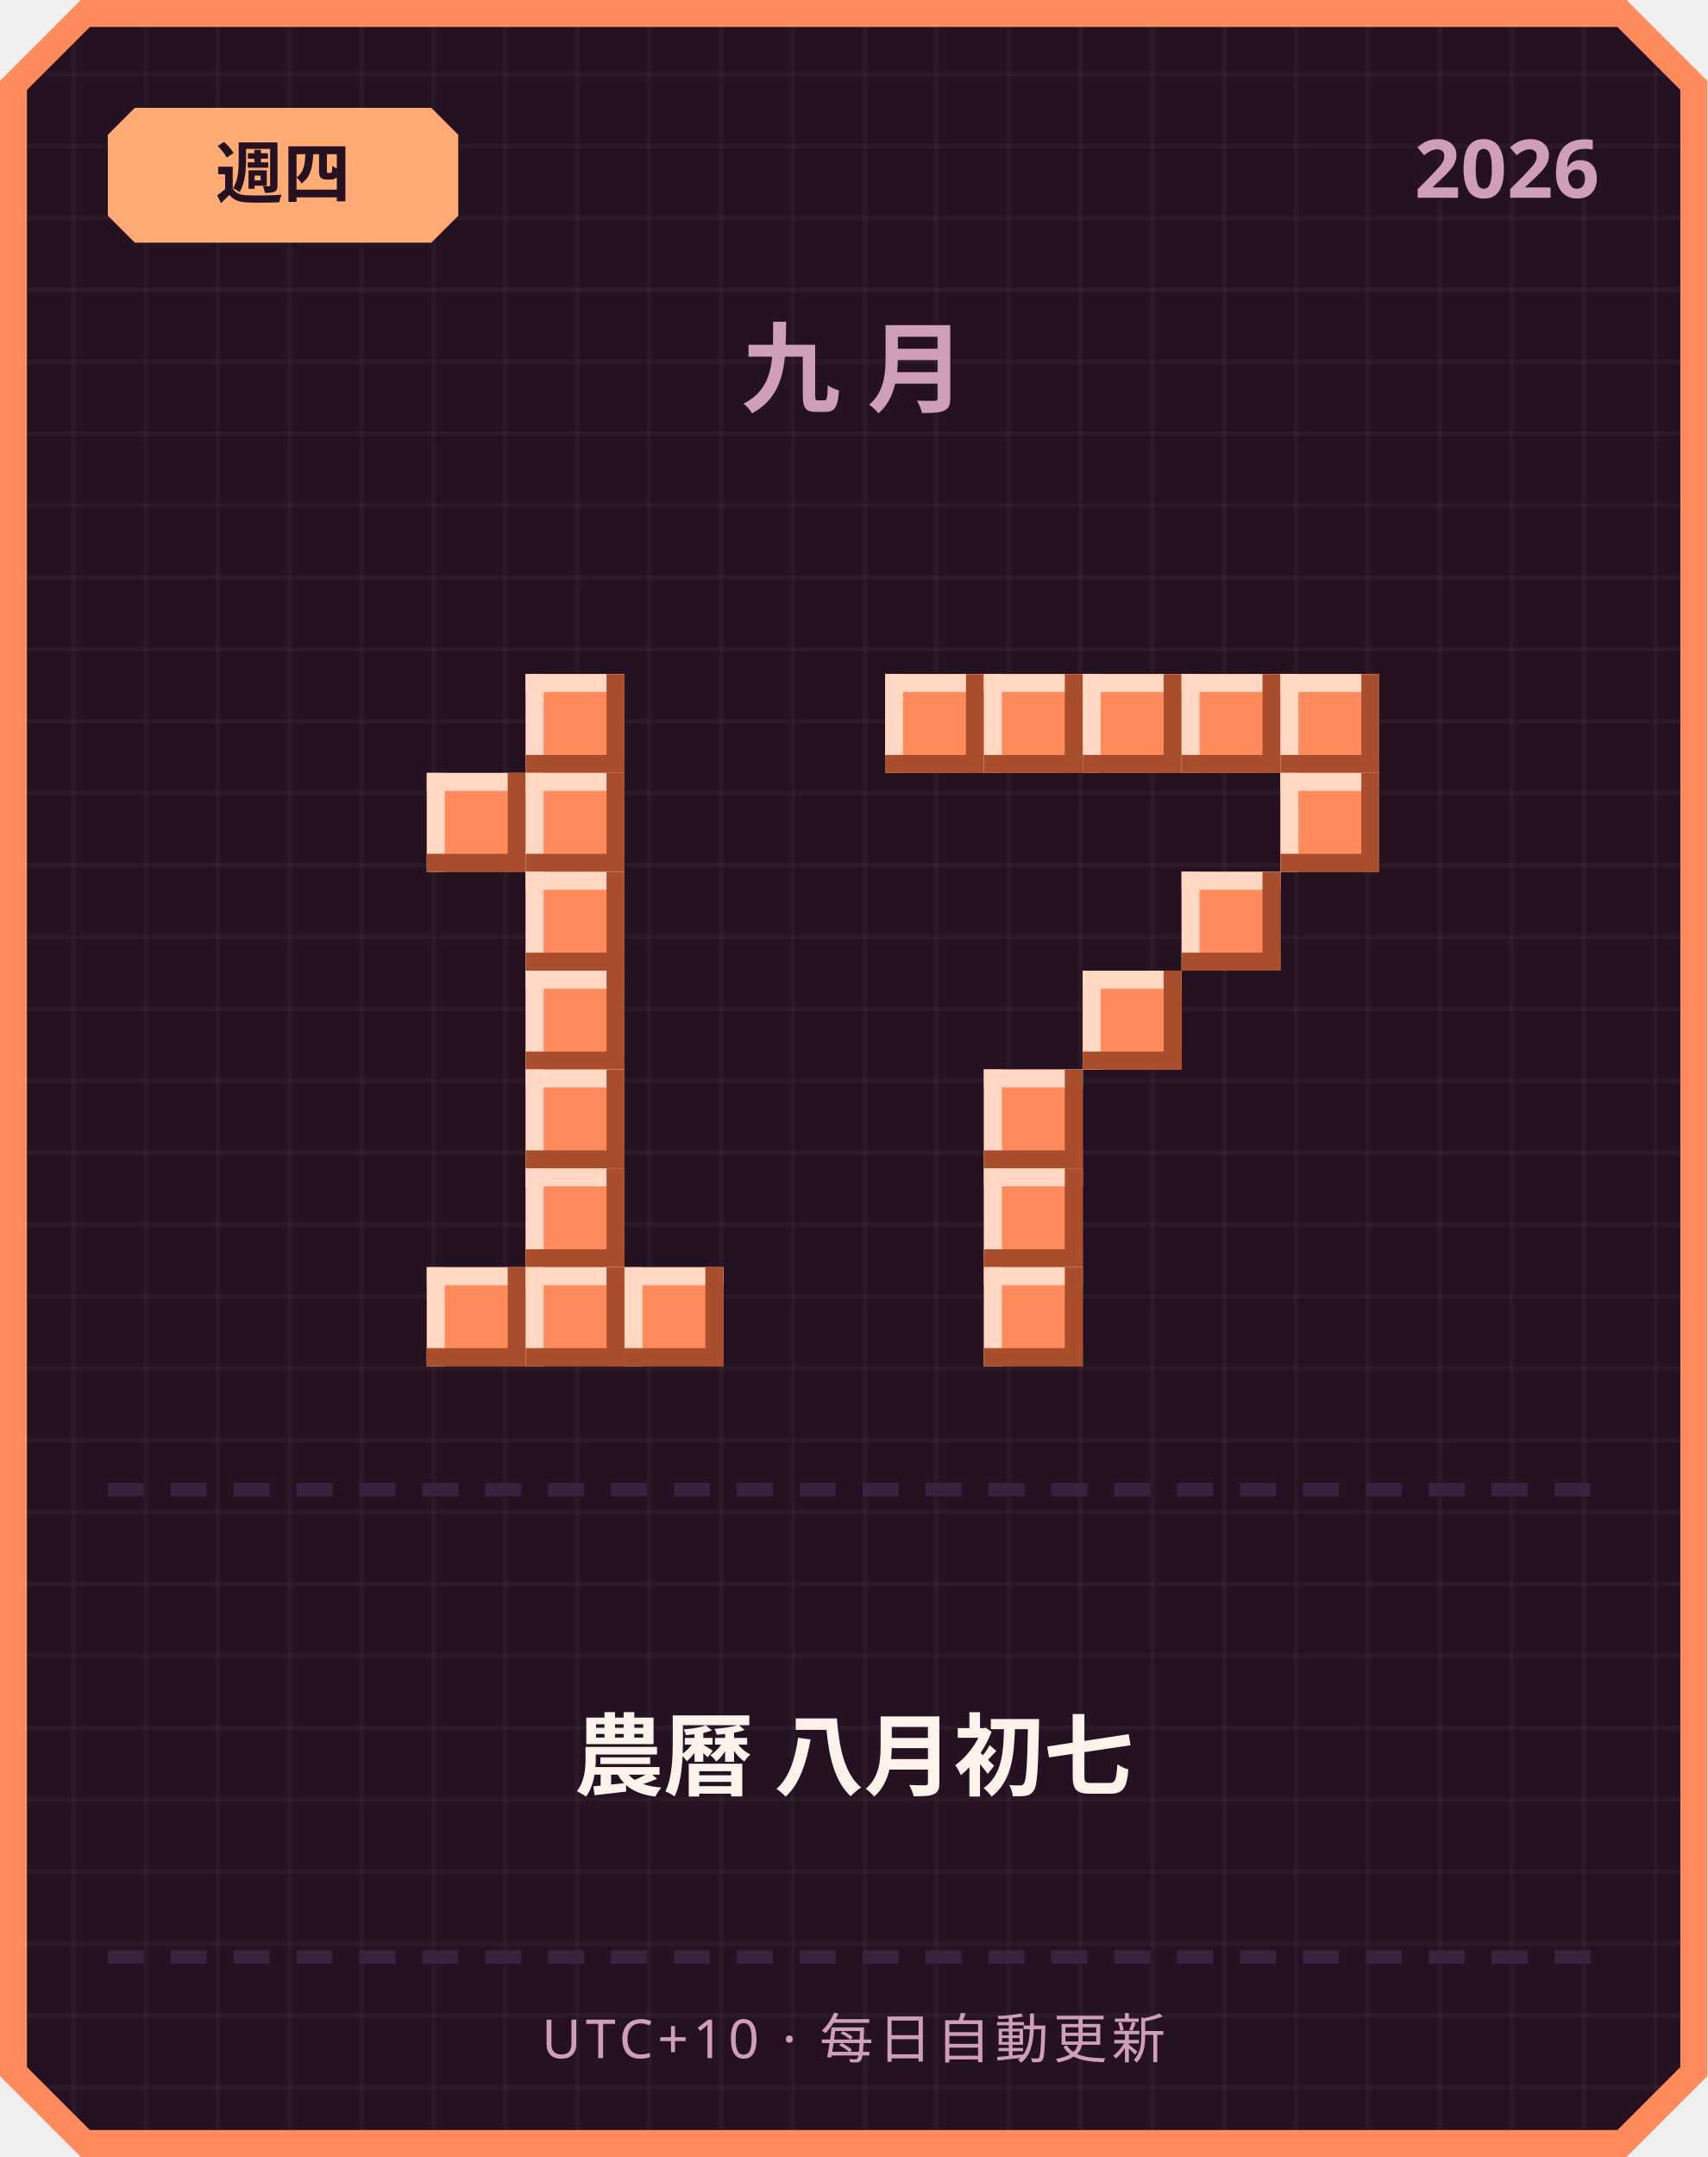
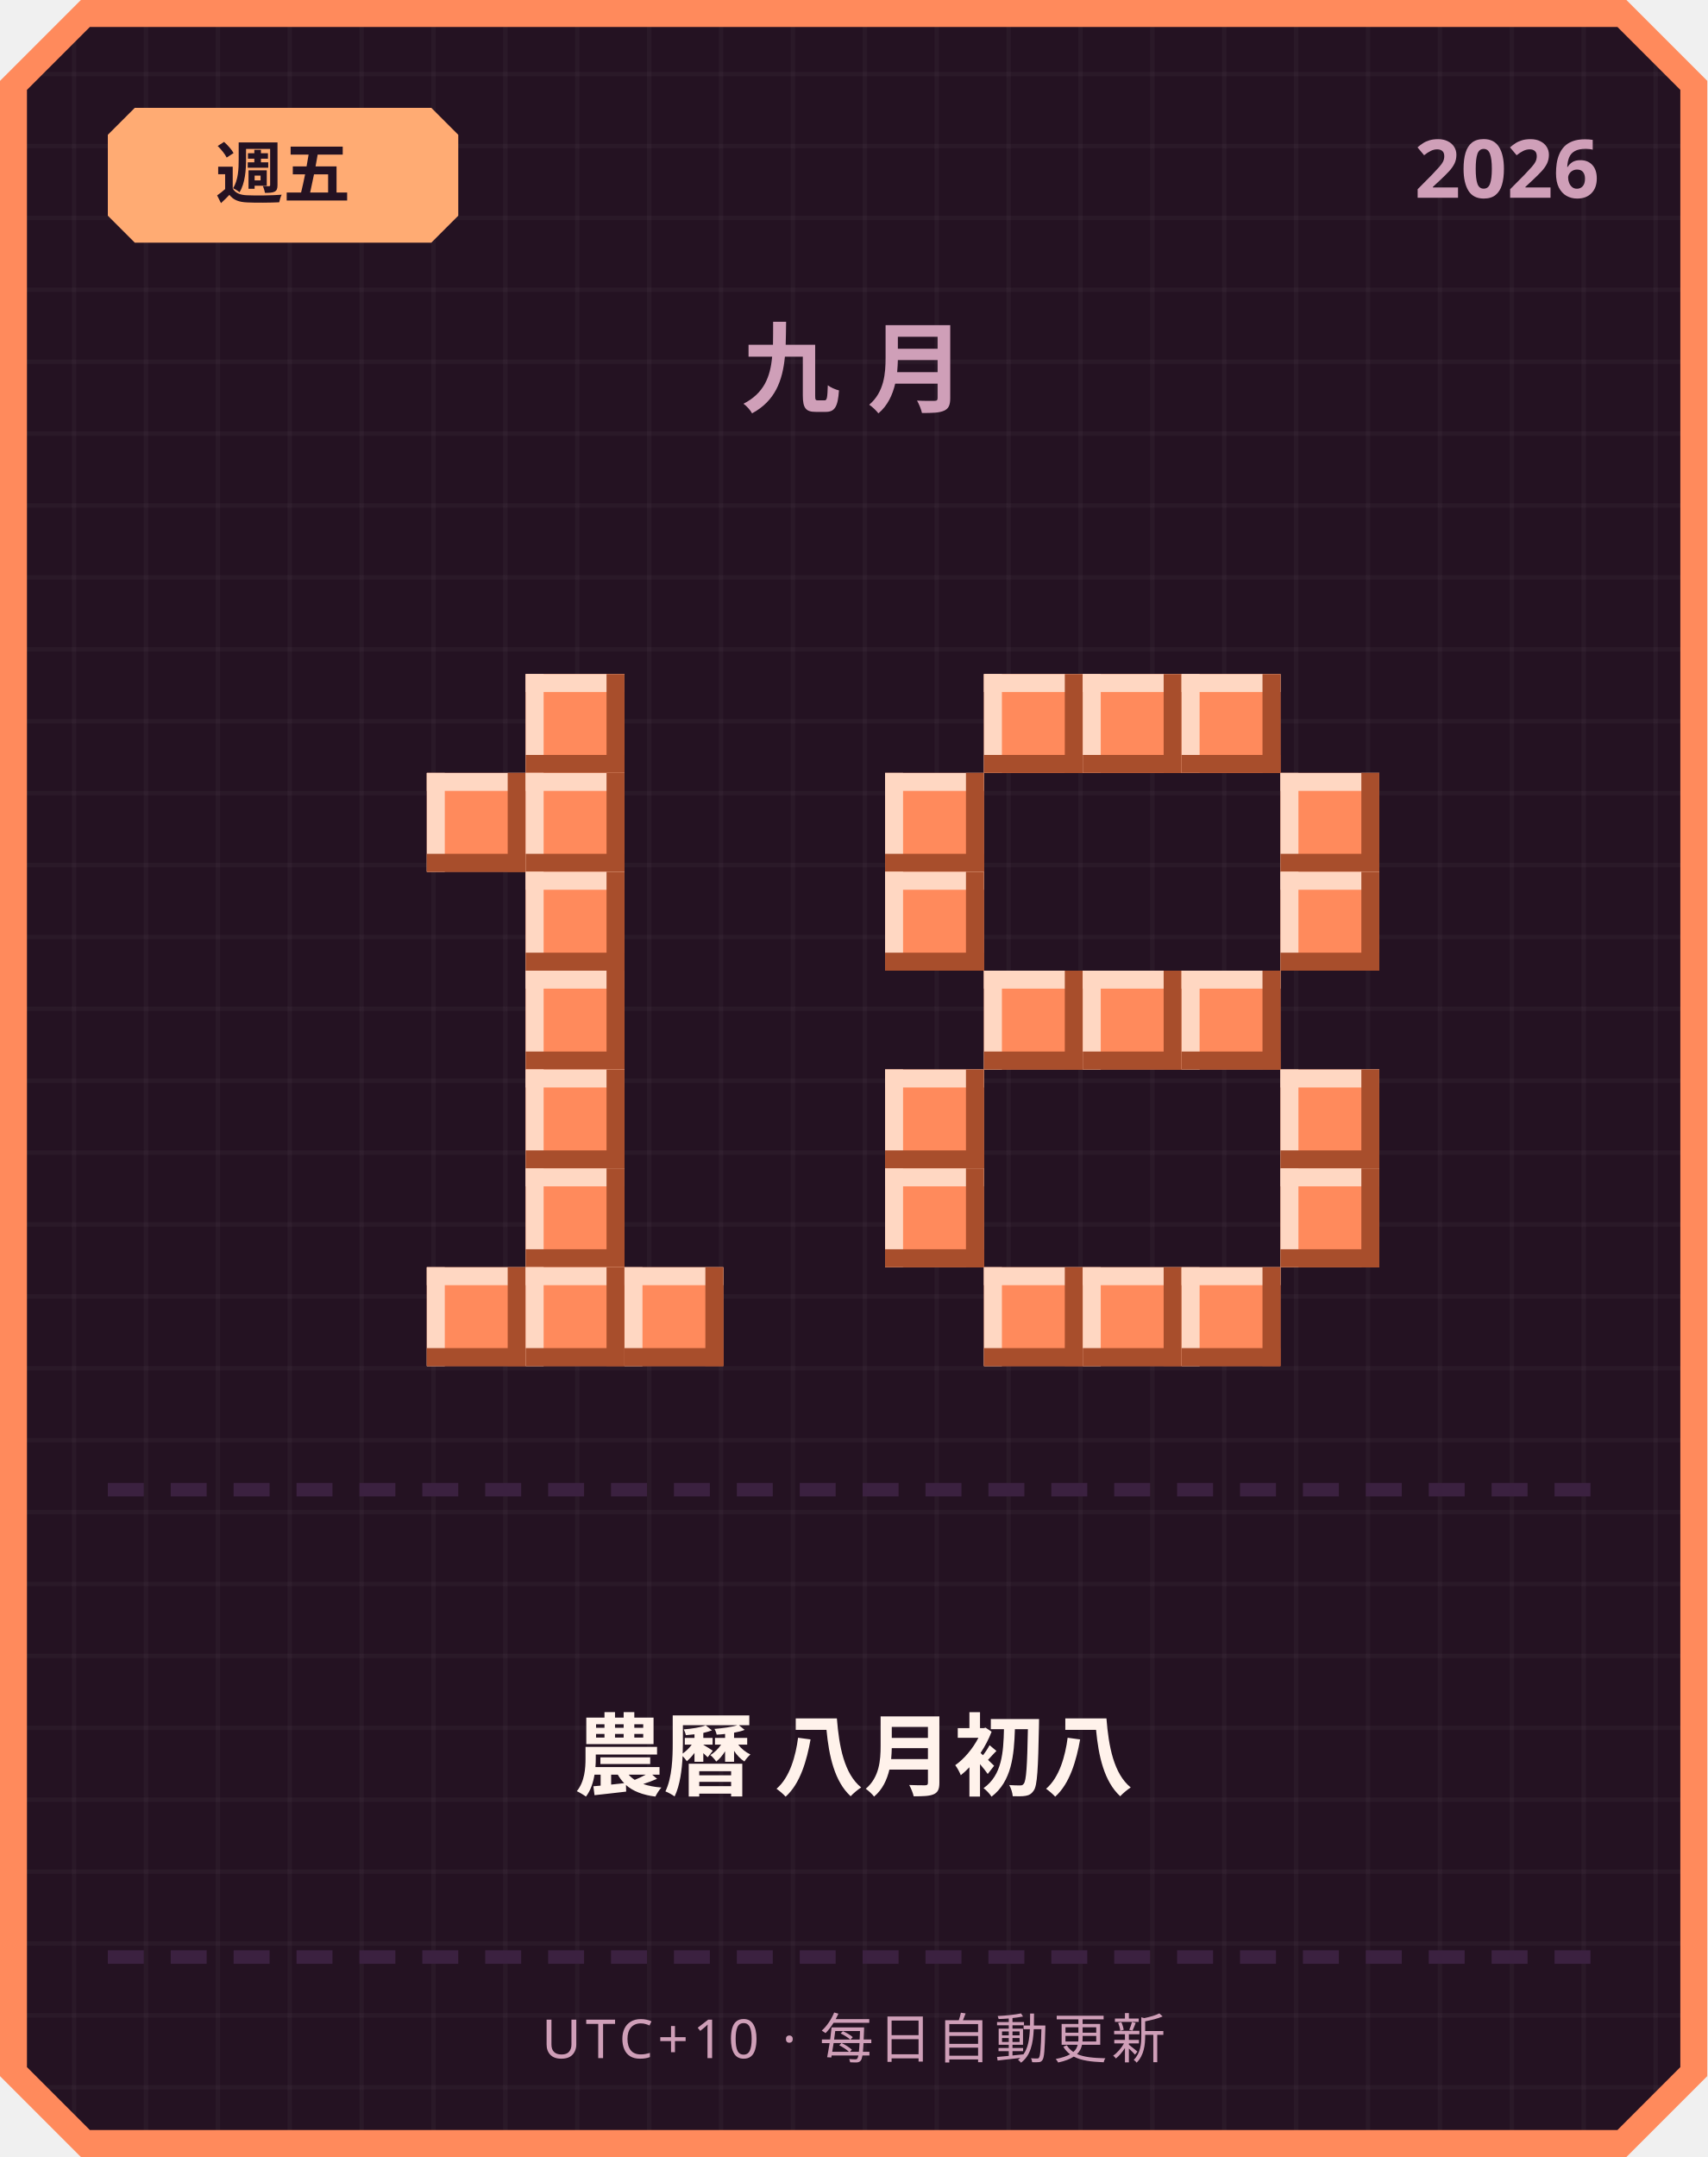
<svg xmlns="http://www.w3.org/2000/svg" width="380" height="480" viewBox="0 0 380 480">
  <defs>
    <pattern id="grid" width="16" height="16" patternUnits="userSpaceOnUse">
      <rect width="16" height="16" fill="#241222" />
      <rect width="1" height="16" fill="#ffffff" opacity="0.03" />
      <rect width="16" height="1" fill="#ffffff" opacity="0.03" />
    </pattern>
  </defs>
  <path d="M 18,0 L 362,0 L 380,18 L 380,462 L 362,480 L 18,480 L 0,462 L 0,18 Z" fill="#ff8a5c" />
  <path d="M 20,6 L 360,6 L 374,20 L 374,460 L 360,474 L 20,474 L 6,460 L 6,20 Z" fill="url(#grid)" />
  <path d="M 30,24 L 96,24 L 102,30 L 102,48 L 96,54 L 30,54 L 24,48 L 24,30 Z" fill="#ffab73" />
-   <text x="63" y="44" text-anchor="middle" font-family="'Segoe UI', sans-serif" font-size="15" font-weight="700" fill="#241222">週四</text>
+   <text x="63" y="44" text-anchor="middle" font-family="'Segoe UI', sans-serif" font-size="15" font-weight="700" fill="#241222">週五</text>
  <text x="356" y="44" text-anchor="end" font-family="'Segoe UI', sans-serif" font-size="18" font-weight="700" fill="#cf9fb8">2026</text>
  <text x="190" y="90" text-anchor="middle" font-family="'Segoe UI', sans-serif" font-size="22" font-weight="700" letter-spacing="6" fill="#cf9fb8">九月</text>
  <rect x="117" y="150" width="22" height="22" fill="#ff8a5c" />
  <rect x="117" y="150" width="22" height="4" fill="#ffd7c2" />
  <rect x="117" y="150" width="4" height="22" fill="#ffd7c2" />
  <rect x="117" y="168" width="22" height="4" fill="#a84e2c" />
  <rect x="135" y="150" width="4" height="22" fill="#a84e2c" />
  <rect x="95" y="172" width="22" height="22" fill="#ff8a5c" />
  <rect x="95" y="172" width="22" height="4" fill="#ffd7c2" />
  <rect x="95" y="172" width="4" height="22" fill="#ffd7c2" />
  <rect x="95" y="190" width="22" height="4" fill="#a84e2c" />
  <rect x="113" y="172" width="4" height="22" fill="#a84e2c" />
  <rect x="117" y="172" width="22" height="22" fill="#ff8a5c" />
  <rect x="117" y="172" width="22" height="4" fill="#ffd7c2" />
  <rect x="117" y="172" width="4" height="22" fill="#ffd7c2" />
  <rect x="117" y="190" width="22" height="4" fill="#a84e2c" />
  <rect x="135" y="172" width="4" height="22" fill="#a84e2c" />
  <rect x="117" y="194" width="22" height="22" fill="#ff8a5c" />
  <rect x="117" y="194" width="22" height="4" fill="#ffd7c2" />
  <rect x="117" y="194" width="4" height="22" fill="#ffd7c2" />
  <rect x="117" y="212" width="22" height="4" fill="#a84e2c" />
  <rect x="135" y="194" width="4" height="22" fill="#a84e2c" />
  <rect x="117" y="216" width="22" height="22" fill="#ff8a5c" />
  <rect x="117" y="216" width="22" height="4" fill="#ffd7c2" />
  <rect x="117" y="216" width="4" height="22" fill="#ffd7c2" />
  <rect x="117" y="234" width="22" height="4" fill="#a84e2c" />
  <rect x="135" y="216" width="4" height="22" fill="#a84e2c" />
  <rect x="117" y="238" width="22" height="22" fill="#ff8a5c" />
  <rect x="117" y="238" width="22" height="4" fill="#ffd7c2" />
  <rect x="117" y="238" width="4" height="22" fill="#ffd7c2" />
  <rect x="117" y="256" width="22" height="4" fill="#a84e2c" />
  <rect x="135" y="238" width="4" height="22" fill="#a84e2c" />
  <rect x="117" y="260" width="22" height="22" fill="#ff8a5c" />
  <rect x="117" y="260" width="22" height="4" fill="#ffd7c2" />
  <rect x="117" y="260" width="4" height="22" fill="#ffd7c2" />
  <rect x="117" y="278" width="22" height="4" fill="#a84e2c" />
  <rect x="135" y="260" width="4" height="22" fill="#a84e2c" />
  <rect x="95" y="282" width="22" height="22" fill="#ff8a5c" />
  <rect x="95" y="282" width="22" height="4" fill="#ffd7c2" />
  <rect x="95" y="282" width="4" height="22" fill="#ffd7c2" />
  <rect x="95" y="300" width="22" height="4" fill="#a84e2c" />
  <rect x="113" y="282" width="4" height="22" fill="#a84e2c" />
  <rect x="117" y="282" width="22" height="22" fill="#ff8a5c" />
  <rect x="117" y="282" width="22" height="4" fill="#ffd7c2" />
  <rect x="117" y="282" width="4" height="22" fill="#ffd7c2" />
  <rect x="117" y="300" width="22" height="4" fill="#a84e2c" />
  <rect x="135" y="282" width="4" height="22" fill="#a84e2c" />
  <rect x="139" y="282" width="22" height="22" fill="#ff8a5c" />
  <rect x="139" y="282" width="22" height="4" fill="#ffd7c2" />
  <rect x="139" y="282" width="4" height="22" fill="#ffd7c2" />
  <rect x="139" y="300" width="22" height="4" fill="#a84e2c" />
  <rect x="157" y="282" width="4" height="22" fill="#a84e2c" />
-   <rect x="197" y="150" width="22" height="22" fill="#ff8a5c" />
-   <rect x="197" y="150" width="22" height="4" fill="#ffd7c2" />
-   <rect x="197" y="150" width="4" height="22" fill="#ffd7c2" />
-   <rect x="197" y="168" width="22" height="4" fill="#a84e2c" />
-   <rect x="215" y="150" width="4" height="22" fill="#a84e2c" />
  <rect x="219" y="150" width="22" height="22" fill="#ff8a5c" />
  <rect x="219" y="150" width="22" height="4" fill="#ffd7c2" />
  <rect x="219" y="150" width="4" height="22" fill="#ffd7c2" />
  <rect x="219" y="168" width="22" height="4" fill="#a84e2c" />
  <rect x="237" y="150" width="4" height="22" fill="#a84e2c" />
  <rect x="241" y="150" width="22" height="22" fill="#ff8a5c" />
  <rect x="241" y="150" width="22" height="4" fill="#ffd7c2" />
  <rect x="241" y="150" width="4" height="22" fill="#ffd7c2" />
  <rect x="241" y="168" width="22" height="4" fill="#a84e2c" />
  <rect x="259" y="150" width="4" height="22" fill="#a84e2c" />
  <rect x="263" y="150" width="22" height="22" fill="#ff8a5c" />
  <rect x="263" y="150" width="22" height="4" fill="#ffd7c2" />
  <rect x="263" y="150" width="4" height="22" fill="#ffd7c2" />
  <rect x="263" y="168" width="22" height="4" fill="#a84e2c" />
  <rect x="281" y="150" width="4" height="22" fill="#a84e2c" />
-   <rect x="285" y="150" width="22" height="22" fill="#ff8a5c" />
-   <rect x="285" y="150" width="22" height="4" fill="#ffd7c2" />
-   <rect x="285" y="150" width="4" height="22" fill="#ffd7c2" />
-   <rect x="285" y="168" width="22" height="4" fill="#a84e2c" />
-   <rect x="303" y="150" width="4" height="22" fill="#a84e2c" />
+   <rect x="197" y="172" width="22" height="22" fill="#ff8a5c" />
+   <rect x="197" y="172" width="22" height="4" fill="#ffd7c2" />
+   <rect x="197" y="172" width="4" height="22" fill="#ffd7c2" />
+   <rect x="197" y="190" width="22" height="4" fill="#a84e2c" />
+   <rect x="215" y="172" width="4" height="22" fill="#a84e2c" />
  <rect x="285" y="172" width="22" height="22" fill="#ff8a5c" />
  <rect x="285" y="172" width="22" height="4" fill="#ffd7c2" />
  <rect x="285" y="172" width="4" height="22" fill="#ffd7c2" />
  <rect x="285" y="190" width="22" height="4" fill="#a84e2c" />
  <rect x="303" y="172" width="4" height="22" fill="#a84e2c" />
-   <rect x="263" y="194" width="22" height="22" fill="#ff8a5c" />
-   <rect x="263" y="194" width="22" height="4" fill="#ffd7c2" />
-   <rect x="263" y="194" width="4" height="22" fill="#ffd7c2" />
-   <rect x="263" y="212" width="22" height="4" fill="#a84e2c" />
-   <rect x="281" y="194" width="4" height="22" fill="#a84e2c" />
+   <rect x="197" y="194" width="22" height="22" fill="#ff8a5c" />
+   <rect x="197" y="194" width="22" height="4" fill="#ffd7c2" />
+   <rect x="197" y="194" width="4" height="22" fill="#ffd7c2" />
+   <rect x="197" y="212" width="22" height="4" fill="#a84e2c" />
+   <rect x="215" y="194" width="4" height="22" fill="#a84e2c" />
+   <rect x="285" y="194" width="22" height="22" fill="#ff8a5c" />
+   <rect x="285" y="194" width="22" height="4" fill="#ffd7c2" />
+   <rect x="285" y="194" width="4" height="22" fill="#ffd7c2" />
+   <rect x="285" y="212" width="22" height="4" fill="#a84e2c" />
+   <rect x="303" y="194" width="4" height="22" fill="#a84e2c" />
+   <rect x="219" y="216" width="22" height="22" fill="#ff8a5c" />
+   <rect x="219" y="216" width="22" height="4" fill="#ffd7c2" />
+   <rect x="219" y="216" width="4" height="22" fill="#ffd7c2" />
+   <rect x="219" y="234" width="22" height="4" fill="#a84e2c" />
+   <rect x="237" y="216" width="4" height="22" fill="#a84e2c" />
  <rect x="241" y="216" width="22" height="22" fill="#ff8a5c" />
  <rect x="241" y="216" width="22" height="4" fill="#ffd7c2" />
  <rect x="241" y="216" width="4" height="22" fill="#ffd7c2" />
  <rect x="241" y="234" width="22" height="4" fill="#a84e2c" />
  <rect x="259" y="216" width="4" height="22" fill="#a84e2c" />
-   <rect x="219" y="238" width="22" height="22" fill="#ff8a5c" />
-   <rect x="219" y="238" width="22" height="4" fill="#ffd7c2" />
-   <rect x="219" y="238" width="4" height="22" fill="#ffd7c2" />
-   <rect x="219" y="256" width="22" height="4" fill="#a84e2c" />
-   <rect x="237" y="238" width="4" height="22" fill="#a84e2c" />
-   <rect x="219" y="260" width="22" height="22" fill="#ff8a5c" />
-   <rect x="219" y="260" width="22" height="4" fill="#ffd7c2" />
-   <rect x="219" y="260" width="4" height="22" fill="#ffd7c2" />
-   <rect x="219" y="278" width="22" height="4" fill="#a84e2c" />
-   <rect x="237" y="260" width="4" height="22" fill="#a84e2c" />
+   <rect x="263" y="216" width="22" height="22" fill="#ff8a5c" />
+   <rect x="263" y="216" width="22" height="4" fill="#ffd7c2" />
+   <rect x="263" y="216" width="4" height="22" fill="#ffd7c2" />
+   <rect x="263" y="234" width="22" height="4" fill="#a84e2c" />
+   <rect x="281" y="216" width="4" height="22" fill="#a84e2c" />
+   <rect x="197" y="238" width="22" height="22" fill="#ff8a5c" />
+   <rect x="197" y="238" width="22" height="4" fill="#ffd7c2" />
+   <rect x="197" y="238" width="4" height="22" fill="#ffd7c2" />
+   <rect x="197" y="256" width="22" height="4" fill="#a84e2c" />
+   <rect x="215" y="238" width="4" height="22" fill="#a84e2c" />
+   <rect x="285" y="238" width="22" height="22" fill="#ff8a5c" />
+   <rect x="285" y="238" width="22" height="4" fill="#ffd7c2" />
+   <rect x="285" y="238" width="4" height="22" fill="#ffd7c2" />
+   <rect x="285" y="256" width="22" height="4" fill="#a84e2c" />
+   <rect x="303" y="238" width="4" height="22" fill="#a84e2c" />
+   <rect x="197" y="260" width="22" height="22" fill="#ff8a5c" />
+   <rect x="197" y="260" width="22" height="4" fill="#ffd7c2" />
+   <rect x="197" y="260" width="4" height="22" fill="#ffd7c2" />
+   <rect x="197" y="278" width="22" height="4" fill="#a84e2c" />
+   <rect x="215" y="260" width="4" height="22" fill="#a84e2c" />
+   <rect x="285" y="260" width="22" height="22" fill="#ff8a5c" />
+   <rect x="285" y="260" width="22" height="4" fill="#ffd7c2" />
+   <rect x="285" y="260" width="4" height="22" fill="#ffd7c2" />
+   <rect x="285" y="278" width="22" height="4" fill="#a84e2c" />
+   <rect x="303" y="260" width="4" height="22" fill="#a84e2c" />
  <rect x="219" y="282" width="22" height="22" fill="#ff8a5c" />
  <rect x="219" y="282" width="22" height="4" fill="#ffd7c2" />
  <rect x="219" y="282" width="4" height="22" fill="#ffd7c2" />
  <rect x="219" y="300" width="22" height="4" fill="#a84e2c" />
  <rect x="237" y="282" width="4" height="22" fill="#a84e2c" />
+   <rect x="241" y="282" width="22" height="22" fill="#ff8a5c" />
+   <rect x="241" y="282" width="22" height="4" fill="#ffd7c2" />
+   <rect x="241" y="282" width="4" height="22" fill="#ffd7c2" />
+   <rect x="241" y="300" width="22" height="4" fill="#a84e2c" />
+   <rect x="259" y="282" width="4" height="22" fill="#a84e2c" />
+   <rect x="263" y="282" width="22" height="22" fill="#ff8a5c" />
+   <rect x="263" y="282" width="22" height="4" fill="#ffd7c2" />
+   <rect x="263" y="282" width="4" height="22" fill="#ffd7c2" />
+   <rect x="263" y="300" width="22" height="4" fill="#a84e2c" />
+   <rect x="281" y="282" width="4" height="22" fill="#a84e2c" />
  <rect x="24" y="330" width="8" height="3" fill="#3b2140" />
  <rect x="38" y="330" width="8" height="3" fill="#3b2140" />
  <rect x="52" y="330" width="8" height="3" fill="#3b2140" />
  <rect x="66" y="330" width="8" height="3" fill="#3b2140" />
  <rect x="80" y="330" width="8" height="3" fill="#3b2140" />
  <rect x="94" y="330" width="8" height="3" fill="#3b2140" />
  <rect x="108" y="330" width="8" height="3" fill="#3b2140" />
  <rect x="122" y="330" width="8" height="3" fill="#3b2140" />
  <rect x="136" y="330" width="8" height="3" fill="#3b2140" />
  <rect x="150" y="330" width="8" height="3" fill="#3b2140" />
  <rect x="164" y="330" width="8" height="3" fill="#3b2140" />
  <rect x="178" y="330" width="8" height="3" fill="#3b2140" />
  <rect x="192" y="330" width="8" height="3" fill="#3b2140" />
  <rect x="206" y="330" width="8" height="3" fill="#3b2140" />
  <rect x="220" y="330" width="8" height="3" fill="#3b2140" />
  <rect x="234" y="330" width="8" height="3" fill="#3b2140" />
  <rect x="248" y="330" width="8" height="3" fill="#3b2140" />
  <rect x="262" y="330" width="8" height="3" fill="#3b2140" />
  <rect x="276" y="330" width="8" height="3" fill="#3b2140" />
  <rect x="290" y="330" width="8" height="3" fill="#3b2140" />
  <rect x="304" y="330" width="8" height="3" fill="#3b2140" />
  <rect x="318" y="330" width="8" height="3" fill="#3b2140" />
  <rect x="332" y="330" width="8" height="3" fill="#3b2140" />
  <rect x="346" y="330" width="8" height="3" fill="#3b2140" />
-   <text x="190" y="398" text-anchor="middle" font-family="'Segoe UI', 'Microsoft JhengHei', sans-serif" font-size="20" font-weight="700" fill="#fff2eb">農曆 八月初七</text>
+   <text x="190" y="398" text-anchor="middle" font-family="'Segoe UI', 'Microsoft JhengHei', sans-serif" font-size="20" font-weight="700" fill="#fff2eb">農曆 八月初八</text>
  <rect x="24" y="434" width="8" height="3" fill="#3b2140" />
  <rect x="38" y="434" width="8" height="3" fill="#3b2140" />
  <rect x="52" y="434" width="8" height="3" fill="#3b2140" />
  <rect x="66" y="434" width="8" height="3" fill="#3b2140" />
  <rect x="80" y="434" width="8" height="3" fill="#3b2140" />
  <rect x="94" y="434" width="8" height="3" fill="#3b2140" />
  <rect x="108" y="434" width="8" height="3" fill="#3b2140" />
  <rect x="122" y="434" width="8" height="3" fill="#3b2140" />
  <rect x="136" y="434" width="8" height="3" fill="#3b2140" />
  <rect x="150" y="434" width="8" height="3" fill="#3b2140" />
  <rect x="164" y="434" width="8" height="3" fill="#3b2140" />
  <rect x="178" y="434" width="8" height="3" fill="#3b2140" />
  <rect x="192" y="434" width="8" height="3" fill="#3b2140" />
  <rect x="206" y="434" width="8" height="3" fill="#3b2140" />
  <rect x="220" y="434" width="8" height="3" fill="#3b2140" />
  <rect x="234" y="434" width="8" height="3" fill="#3b2140" />
  <rect x="248" y="434" width="8" height="3" fill="#3b2140" />
  <rect x="262" y="434" width="8" height="3" fill="#3b2140" />
  <rect x="276" y="434" width="8" height="3" fill="#3b2140" />
  <rect x="290" y="434" width="8" height="3" fill="#3b2140" />
  <rect x="304" y="434" width="8" height="3" fill="#3b2140" />
  <rect x="318" y="434" width="8" height="3" fill="#3b2140" />
  <rect x="332" y="434" width="8" height="3" fill="#3b2140" />
  <rect x="346" y="434" width="8" height="3" fill="#3b2140" />
  <text x="190" y="458" text-anchor="middle" font-family="'Segoe UI', sans-serif" font-size="12" letter-spacing="1" fill="#cf9fb8">UTC+10 · 每日自動更新</text>
</svg>
